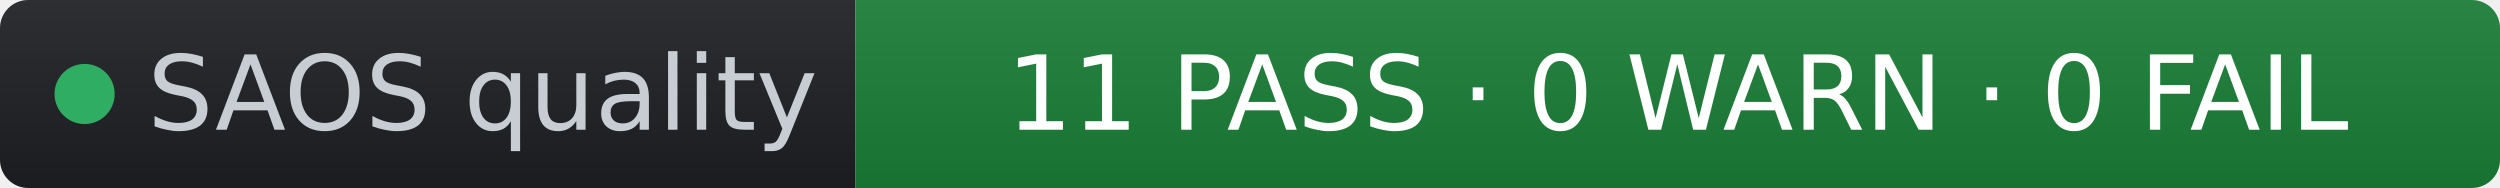
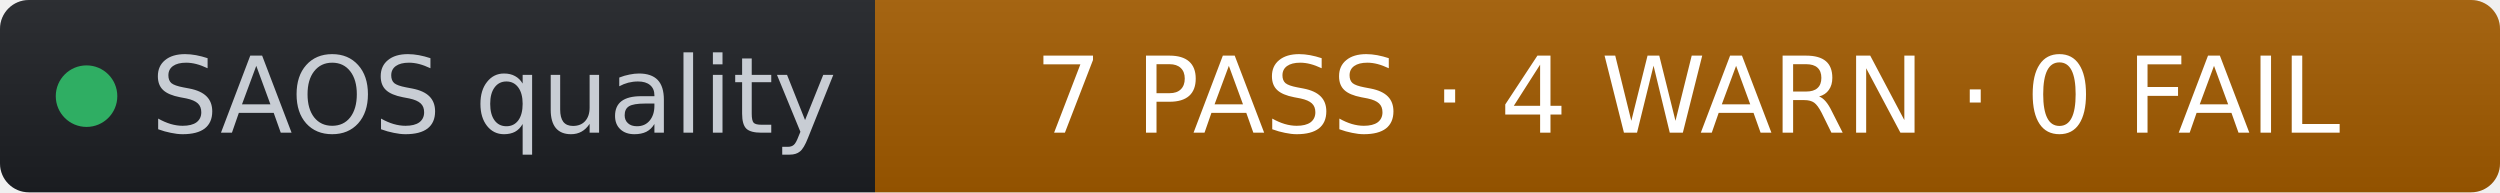
- <svg xmlns="http://www.w3.org/2000/svg" width="266" height="20" role="img" aria-label="SAOS quality: 11 PASS · 0 WARN · 0 FAIL" viewBox="0 0 266 20" font-family="Verdana,Geneva,DejaVu Sans,sans-serif">
+ <svg xmlns="http://www.w3.org/2000/svg" width="260" height="20" role="img" aria-label="SAOS quality: 7 PASS · 4 WARN · 0 FAIL" viewBox="0 0 260 20" font-family="Verdana,Geneva,DejaVu Sans,sans-serif">
  <linearGradient id="s" x2="0" y2="100%">
    <stop offset="0" stop-color="#bbb" stop-opacity=".1" />
    <stop offset="1" stop-opacity=".1" />
  </linearGradient>
  <clipPath id="r">
-     <rect width="266" height="20" rx="3" fill="#fff" />
+     <rect width="260" height="20" rx="3" fill="#fff" />
  </clipPath>
  <g clip-path="url(#r)">
    <rect width="91" height="20" fill="#1d1f24" />
-     <rect x="91" width="175" height="20" fill="#1a7f37" />
-     <rect width="266" height="20" fill="url(#s)" />
+     <rect x="91" width="169" height="20" fill="#a35b00" />
+     <rect width="260" height="20" fill="url(#s)" />
  </g>
  <g fill="#fff" text-anchor="middle" font-size="11">
    <circle cx="9" cy="10" r="3.2" fill="#2fae63" />
    <text x="15.7" y="13.8" fill="#c8cdd4" text-anchor="start">SAOS quality</text>
-     <text x="178.5" y="13.8" fill="#ffffff">11 PASS · 0 WARN · 0 FAIL</text>
+     <text x="175.5" y="13.8" fill="#ffffff">7 PASS · 4 WARN · 0 FAIL</text>
  </g>
</svg>
